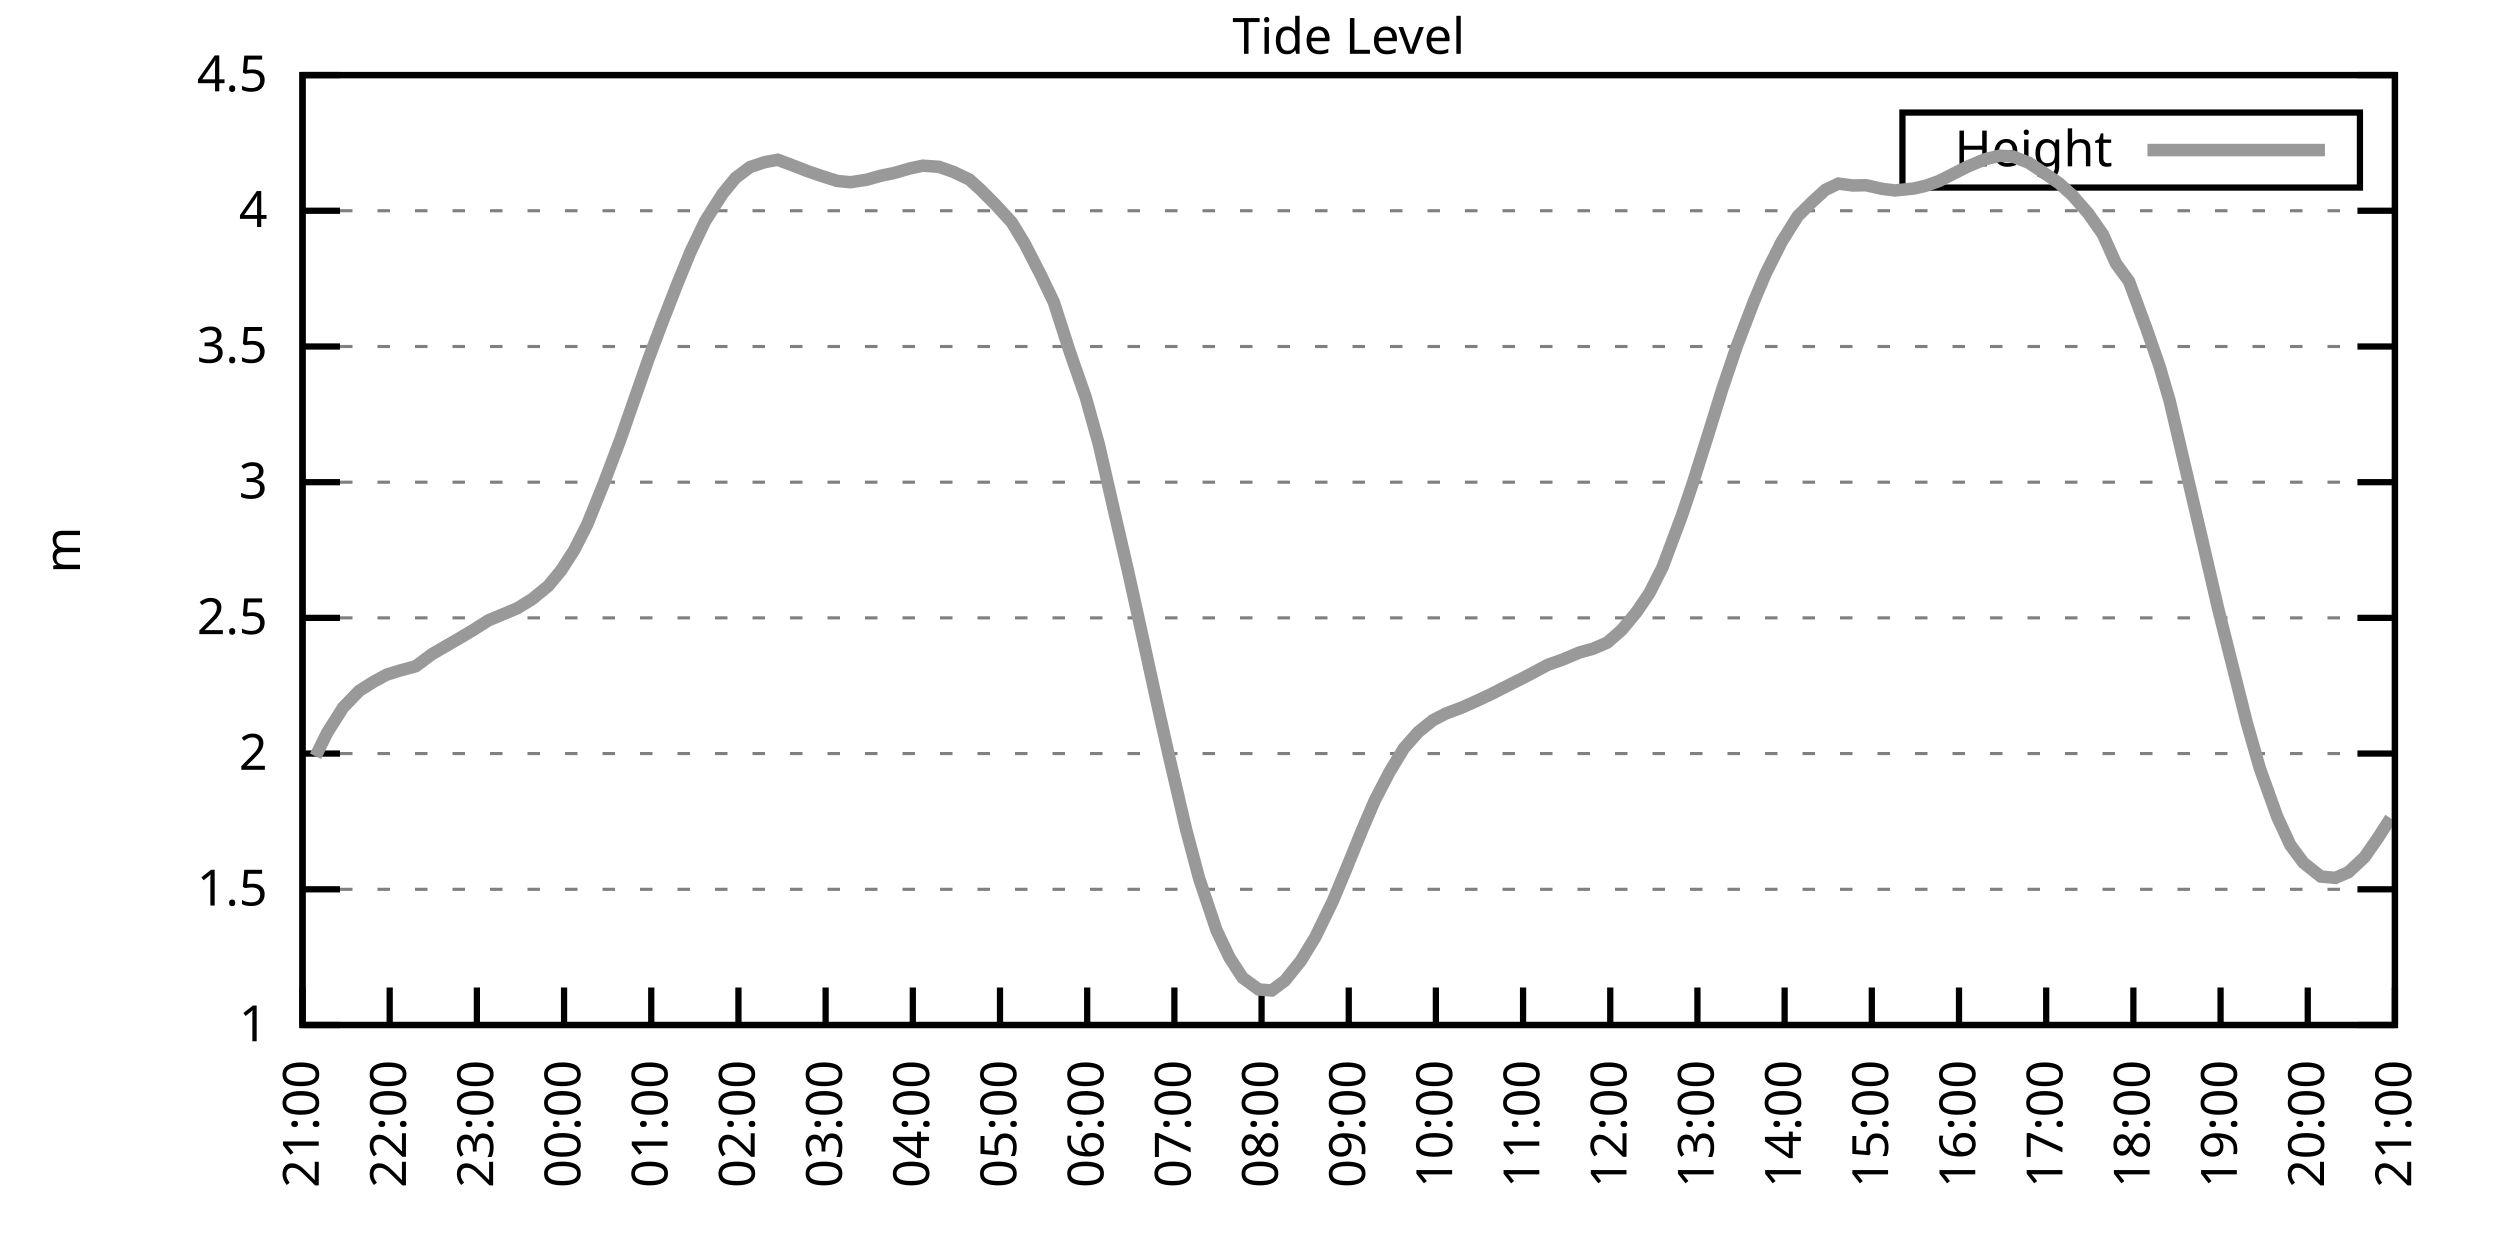
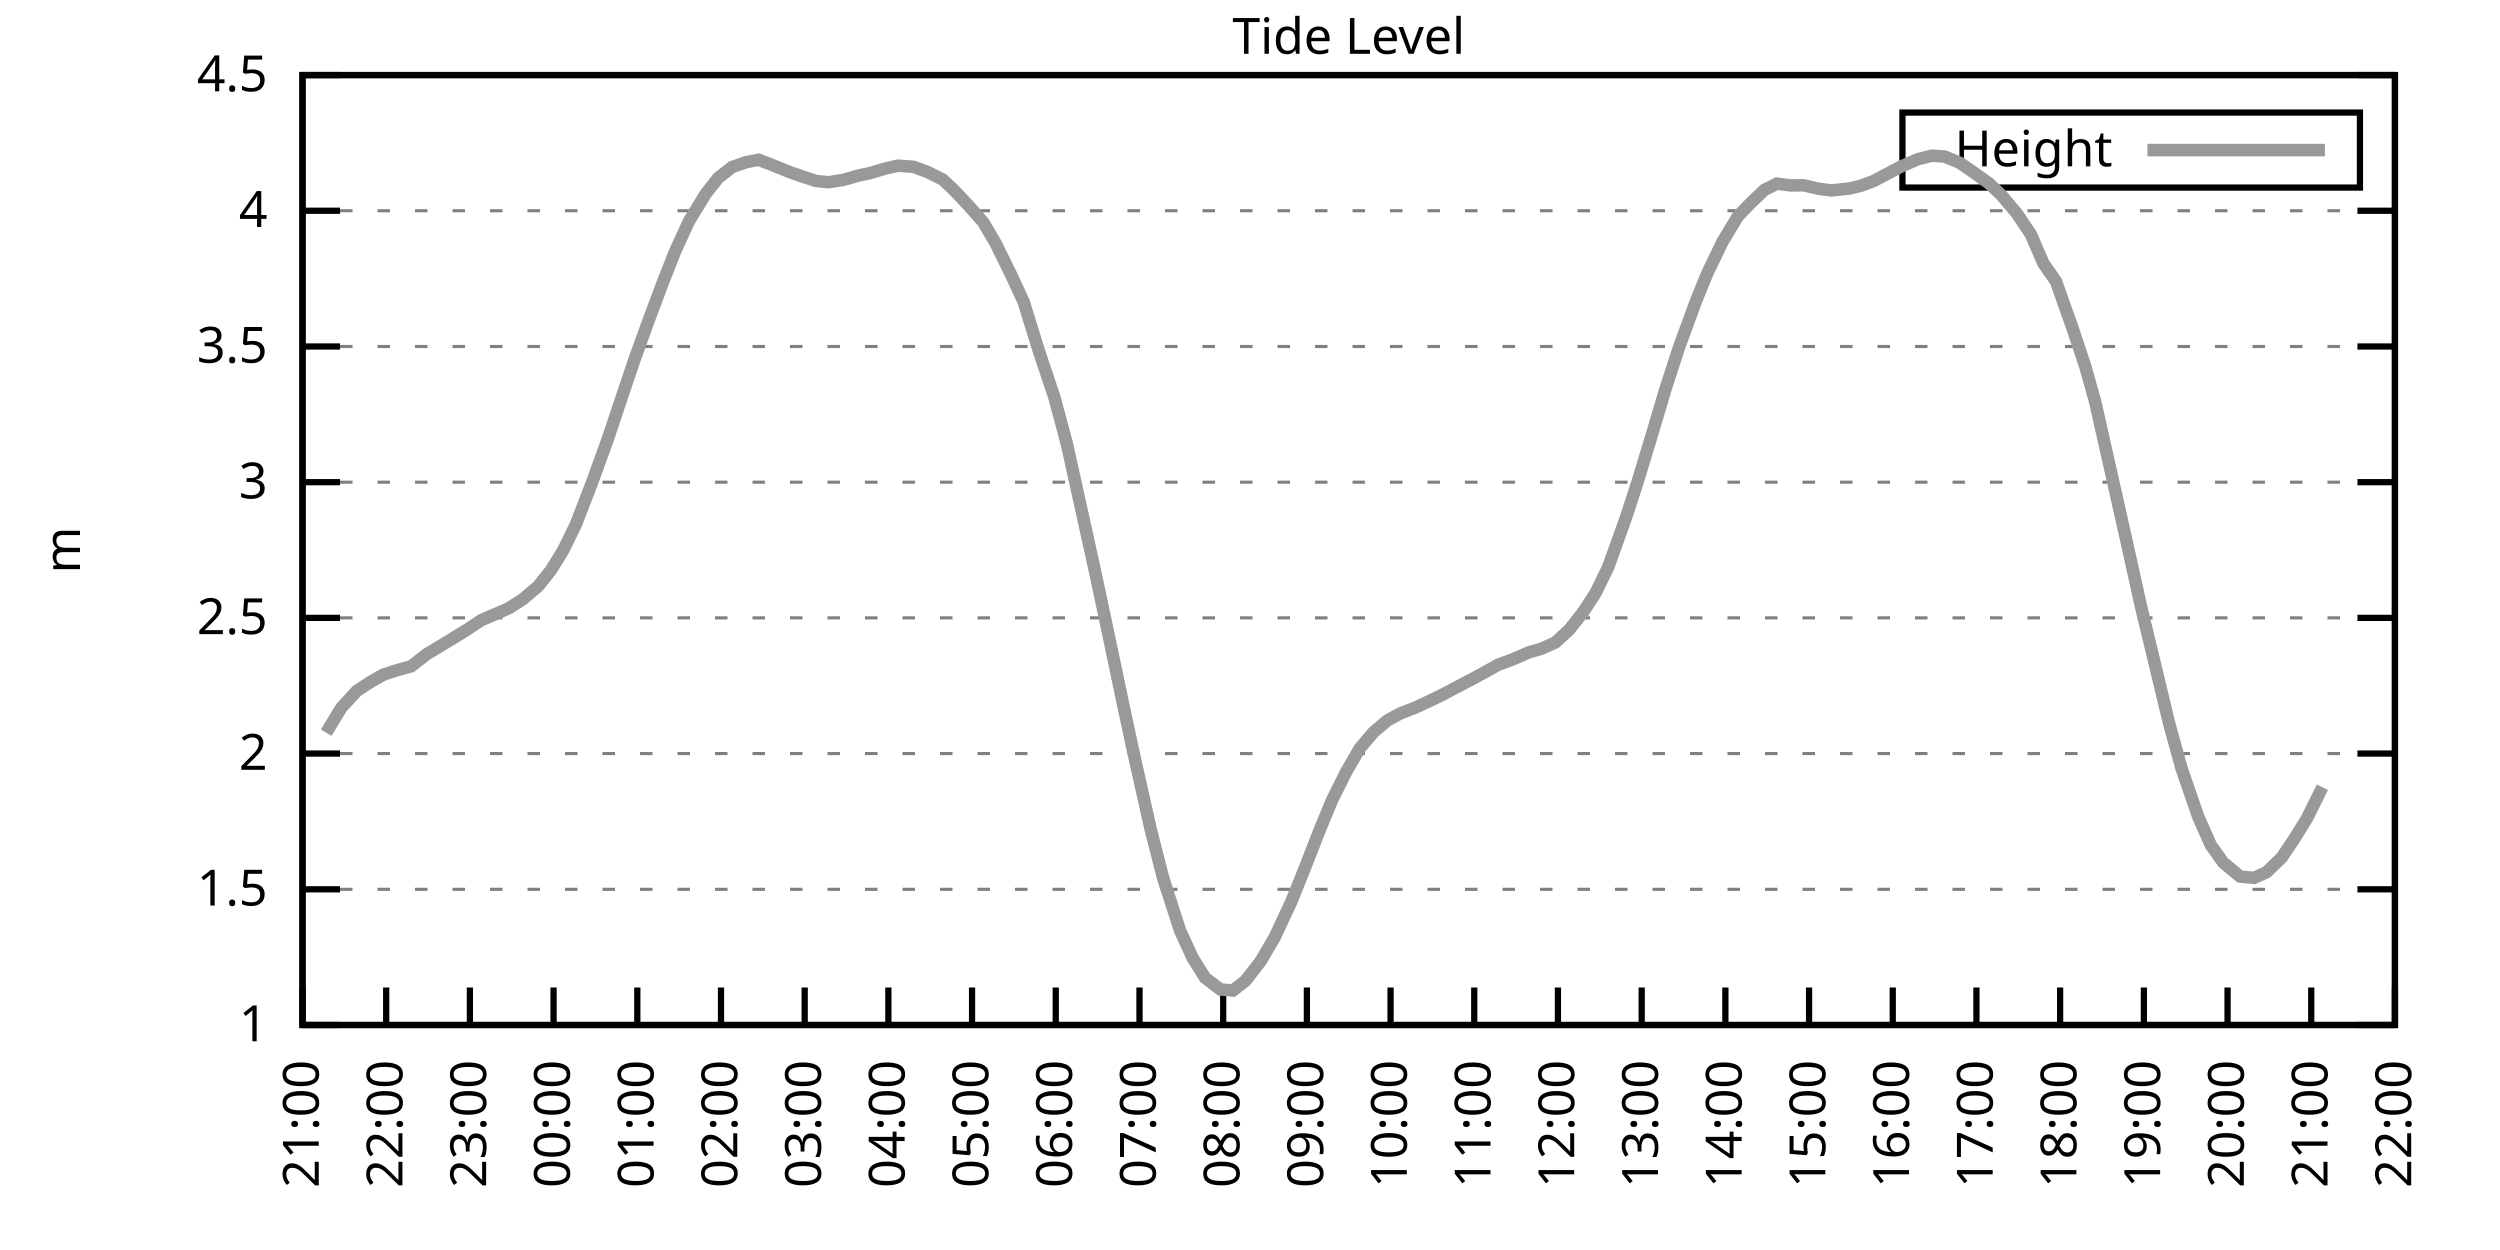
<svg xmlns="http://www.w3.org/2000/svg" xmlns:xlink="http://www.w3.org/1999/xlink" width="400" height="200" viewBox="0 0 400 200">
  <g id="gnuplot_canvas">
    <rect x="0" y="0" width="400" height="200" fill="none" />
    <defs>
      <circle id="gpDot" r="0.5" stroke-width="0.5" stroke="currentColor" />
      <path id="gpPt0" stroke-width="0.333" stroke="currentColor" d="M-1,0 h2 M0,-1 v2" />
      <path id="gpPt1" stroke-width="0.333" stroke="currentColor" d="M-1,-1 L1,1 M1,-1 L-1,1" />
      <path id="gpPt2" stroke-width="0.333" stroke="currentColor" d="M-1,0 L1,0 M0,-1 L0,1 M-1,-1 L1,1 M-1,1 L1,-1" />
      <rect id="gpPt3" stroke-width="0.333" stroke="currentColor" x="-1" y="-1" width="2" height="2" />
      <rect id="gpPt4" stroke-width="0.333" stroke="currentColor" fill="currentColor" x="-1" y="-1" width="2" height="2" />
      <circle id="gpPt5" stroke-width="0.333" stroke="currentColor" cx="0" cy="0" r="1" />
      <use xlink:href="#gpPt5" id="gpPt6" fill="currentColor" stroke="none" />
      <path id="gpPt7" stroke-width="0.333" stroke="currentColor" d="M0,-1.33 L-1.33,0.67 L1.33,0.67 z" />
      <use xlink:href="#gpPt7" id="gpPt8" fill="currentColor" stroke="none" />
      <use xlink:href="#gpPt7" id="gpPt9" stroke="currentColor" transform="rotate(180)" />
      <use xlink:href="#gpPt9" id="gpPt10" fill="currentColor" stroke="none" />
      <use xlink:href="#gpPt3" id="gpPt11" stroke="currentColor" transform="rotate(45)" />
      <use xlink:href="#gpPt11" id="gpPt12" fill="currentColor" stroke="none" />
      <path id="gpPt13" stroke-width="0.333" stroke="currentColor" d="M0,1.330 L1.265,0.411 L0.782,-1.067 L-0.782,-1.076 L-1.265,0.411 z" />
      <use xlink:href="#gpPt13" id="gpPt14" fill="currentColor" stroke="none" />
      <filter id="textbox" filterUnits="objectBoundingBox" x="0" y="0" height="1" width="1">
        <feFlood flood-color="white" flood-opacity="1" result="bgnd" />
        <feComposite in="SourceGraphic" in2="bgnd" operator="atop" />
      </filter>
      <filter id="greybox" filterUnits="objectBoundingBox" x="0" y="0" height="1" width="1">
        <feFlood flood-color="lightgrey" flood-opacity="1" result="grey" />
        <feComposite in="SourceGraphic" in2="grey" operator="atop" />
      </filter>
    </defs>
    <g fill="none" color="white" stroke="currentColor" stroke-width="1.00" stroke-linecap="butt" stroke-linejoin="miter">
</g>
    <g fill="none" color="black" stroke="currentColor" stroke-width="1.00" stroke-linecap="butt" stroke-linejoin="miter">
      <g stroke="none" shape-rendering="crispEdges">
        <polygon fill="rgb(255, 255, 255)" points="48.40,164.00 383.18,164.00 383.18,12.02 48.40,12.02 " />
      </g>
    </g>
    <g fill="none" color="black" stroke="currentColor" stroke-width="1.00" stroke-linecap="butt" stroke-linejoin="miter">
</g>
    <g fill="none" color="black" stroke="black" stroke-width="0.50" stroke-linecap="butt" stroke-linejoin="miter">
</g>
    <g fill="none" color="gray" stroke="currentColor" stroke-width="0.50" stroke-linecap="butt" stroke-linejoin="miter">
      <path stroke="gray" stroke-dasharray="2,4" class="gridline" d="M48.40,164.00 L383.19,164.00  " />
    </g>
    <g fill="none" color="gray" stroke="gray" stroke-width="1.00" stroke-linecap="butt" stroke-linejoin="miter">
</g>
    <g fill="none" color="black" stroke="currentColor" stroke-width="1.00" stroke-linecap="butt" stroke-linejoin="miter">
      <path stroke="black" d="M48.40,164.00 L54.40,164.00 M383.19,164.00 L377.19,164.00  " />
      <g transform="translate(42.80,166.60)" stroke="none" fill="black" font-family="Sans" font-size="8.00" text-anchor="end">
        <text>
          <tspan font-family="Sans"> 1</tspan>
        </text>
      </g>
    </g>
    <g fill="none" color="black" stroke="currentColor" stroke-width="1.00" stroke-linecap="butt" stroke-linejoin="miter">
</g>
    <g fill="none" color="black" stroke="black" stroke-width="0.50" stroke-linecap="butt" stroke-linejoin="miter">
</g>
    <g fill="none" color="gray" stroke="currentColor" stroke-width="0.50" stroke-linecap="butt" stroke-linejoin="miter">
      <path stroke="gray" stroke-dasharray="2,4" class="gridline" d="M48.40,142.29 L383.19,142.29  " />
    </g>
    <g fill="none" color="gray" stroke="gray" stroke-width="1.00" stroke-linecap="butt" stroke-linejoin="miter">
</g>
    <g fill="none" color="black" stroke="currentColor" stroke-width="1.00" stroke-linecap="butt" stroke-linejoin="miter">
      <path stroke="black" d="M48.40,142.29 L54.40,142.29 M383.19,142.29 L377.19,142.29  " />
      <g transform="translate(42.80,144.89)" stroke="none" fill="black" font-family="Sans" font-size="8.00" text-anchor="end">
        <text>
          <tspan font-family="Sans"> 1.5</tspan>
        </text>
      </g>
    </g>
    <g fill="none" color="black" stroke="currentColor" stroke-width="1.00" stroke-linecap="butt" stroke-linejoin="miter">
</g>
    <g fill="none" color="black" stroke="black" stroke-width="0.50" stroke-linecap="butt" stroke-linejoin="miter">
</g>
    <g fill="none" color="gray" stroke="currentColor" stroke-width="0.50" stroke-linecap="butt" stroke-linejoin="miter">
      <path stroke="gray" stroke-dasharray="2,4" class="gridline" d="M48.40,120.57 L383.19,120.57  " />
    </g>
    <g fill="none" color="gray" stroke="gray" stroke-width="1.00" stroke-linecap="butt" stroke-linejoin="miter">
</g>
    <g fill="none" color="black" stroke="currentColor" stroke-width="1.00" stroke-linecap="butt" stroke-linejoin="miter">
      <path stroke="black" d="M48.40,120.57 L54.40,120.57 M383.19,120.57 L377.19,120.57  " />
      <g transform="translate(42.80,123.17)" stroke="none" fill="black" font-family="Sans" font-size="8.00" text-anchor="end">
        <text>
          <tspan font-family="Sans"> 2</tspan>
        </text>
      </g>
    </g>
    <g fill="none" color="black" stroke="currentColor" stroke-width="1.00" stroke-linecap="butt" stroke-linejoin="miter">
</g>
    <g fill="none" color="black" stroke="black" stroke-width="0.50" stroke-linecap="butt" stroke-linejoin="miter">
</g>
    <g fill="none" color="gray" stroke="currentColor" stroke-width="0.50" stroke-linecap="butt" stroke-linejoin="miter">
      <path stroke="gray" stroke-dasharray="2,4" class="gridline" d="M48.40,98.86 L383.19,98.86  " />
    </g>
    <g fill="none" color="gray" stroke="gray" stroke-width="1.00" stroke-linecap="butt" stroke-linejoin="miter">
</g>
    <g fill="none" color="black" stroke="currentColor" stroke-width="1.00" stroke-linecap="butt" stroke-linejoin="miter">
      <path stroke="black" d="M48.40,98.86 L54.40,98.86 M383.19,98.86 L377.19,98.86  " />
      <g transform="translate(42.80,101.46)" stroke="none" fill="black" font-family="Sans" font-size="8.00" text-anchor="end">
        <text>
          <tspan font-family="Sans"> 2.5</tspan>
        </text>
      </g>
    </g>
    <g fill="none" color="black" stroke="currentColor" stroke-width="1.00" stroke-linecap="butt" stroke-linejoin="miter">
</g>
    <g fill="none" color="black" stroke="black" stroke-width="0.50" stroke-linecap="butt" stroke-linejoin="miter">
</g>
    <g fill="none" color="gray" stroke="currentColor" stroke-width="0.50" stroke-linecap="butt" stroke-linejoin="miter">
      <path stroke="gray" stroke-dasharray="2,4" class="gridline" d="M48.40,77.15 L383.19,77.15  " />
    </g>
    <g fill="none" color="gray" stroke="gray" stroke-width="1.00" stroke-linecap="butt" stroke-linejoin="miter">
</g>
    <g fill="none" color="black" stroke="currentColor" stroke-width="1.00" stroke-linecap="butt" stroke-linejoin="miter">
      <path stroke="black" d="M48.40,77.15 L54.40,77.15 M383.19,77.15 L377.19,77.15  " />
      <g transform="translate(42.80,79.75)" stroke="none" fill="black" font-family="Sans" font-size="8.00" text-anchor="end">
        <text>
          <tspan font-family="Sans"> 3</tspan>
        </text>
      </g>
    </g>
    <g fill="none" color="black" stroke="currentColor" stroke-width="1.00" stroke-linecap="butt" stroke-linejoin="miter">
</g>
    <g fill="none" color="black" stroke="black" stroke-width="0.50" stroke-linecap="butt" stroke-linejoin="miter">
</g>
    <g fill="none" color="gray" stroke="currentColor" stroke-width="0.50" stroke-linecap="butt" stroke-linejoin="miter">
      <path stroke="gray" stroke-dasharray="2,4" class="gridline" d="M48.40,55.44 L383.19,55.44  " />
    </g>
    <g fill="none" color="gray" stroke="gray" stroke-width="1.00" stroke-linecap="butt" stroke-linejoin="miter">
</g>
    <g fill="none" color="black" stroke="currentColor" stroke-width="1.00" stroke-linecap="butt" stroke-linejoin="miter">
      <path stroke="black" d="M48.40,55.44 L54.40,55.44 M383.19,55.44 L377.19,55.44  " />
      <g transform="translate(42.80,58.04)" stroke="none" fill="black" font-family="Sans" font-size="8.00" text-anchor="end">
        <text>
          <tspan font-family="Sans"> 3.5</tspan>
        </text>
      </g>
    </g>
    <g fill="none" color="black" stroke="currentColor" stroke-width="1.00" stroke-linecap="butt" stroke-linejoin="miter">
</g>
    <g fill="none" color="black" stroke="black" stroke-width="0.50" stroke-linecap="butt" stroke-linejoin="miter">
</g>
    <g fill="none" color="gray" stroke="currentColor" stroke-width="0.50" stroke-linecap="butt" stroke-linejoin="miter">
      <path stroke="gray" stroke-dasharray="2,4" class="gridline" d="M48.40,33.72 L383.19,33.72  " />
    </g>
    <g fill="none" color="gray" stroke="gray" stroke-width="1.00" stroke-linecap="butt" stroke-linejoin="miter">
</g>
    <g fill="none" color="black" stroke="currentColor" stroke-width="1.00" stroke-linecap="butt" stroke-linejoin="miter">
      <path stroke="black" d="M48.40,33.72 L54.40,33.72 M383.19,33.72 L377.19,33.72  " />
      <g transform="translate(42.80,36.32)" stroke="none" fill="black" font-family="Sans" font-size="8.00" text-anchor="end">
        <text>
          <tspan font-family="Sans"> 4</tspan>
        </text>
      </g>
    </g>
    <g fill="none" color="black" stroke="currentColor" stroke-width="1.00" stroke-linecap="butt" stroke-linejoin="miter">
</g>
    <g fill="none" color="black" stroke="black" stroke-width="0.50" stroke-linecap="butt" stroke-linejoin="miter">
</g>
    <g fill="none" color="gray" stroke="currentColor" stroke-width="0.50" stroke-linecap="butt" stroke-linejoin="miter">
      <path stroke="gray" stroke-dasharray="2,4" class="gridline" d="M48.40,12.01 L383.19,12.01  " />
    </g>
    <g fill="none" color="gray" stroke="gray" stroke-width="1.00" stroke-linecap="butt" stroke-linejoin="miter">
</g>
    <g fill="none" color="black" stroke="currentColor" stroke-width="1.00" stroke-linecap="butt" stroke-linejoin="miter">
      <path stroke="black" d="M48.40,12.01 L54.40,12.01 M383.19,12.01 L377.19,12.01  " />
      <g transform="translate(42.80,14.61)" stroke="none" fill="black" font-family="Sans" font-size="8.00" text-anchor="end">
        <text>
          <tspan font-family="Sans"> 4.5</tspan>
        </text>
      </g>
    </g>
    <g fill="none" color="black" stroke="currentColor" stroke-width="1.00" stroke-linecap="butt" stroke-linejoin="miter">
      <path stroke="black" d="M48.40,164.00 L48.40,158.00  " />
      <g transform="translate(51.00,169.60) rotate(270.00)" stroke="none" fill="black" font-family="Sans" font-size="8.00" text-anchor="end">
        <text>
          <tspan font-family="Sans">21:00</tspan>
        </text>
      </g>
    </g>
    <g fill="none" color="black" stroke="currentColor" stroke-width="1.00" stroke-linecap="butt" stroke-linejoin="miter">
-       <path stroke="black" d="M62.35,164.00 L62.35,158.00  " />
-       <g transform="translate(64.95,169.60) rotate(270.00)" stroke="none" fill="black" font-family="Sans" font-size="8.00" text-anchor="end">
+       <path stroke="black" d="M61.79,164.00 L61.79,158.00  " />
+       <g transform="translate(64.39,169.60) rotate(270.00)" stroke="none" fill="black" font-family="Sans" font-size="8.00" text-anchor="end">
        <text>
          <tspan font-family="Sans">22:00</tspan>
        </text>
      </g>
    </g>
    <g fill="none" color="black" stroke="currentColor" stroke-width="1.00" stroke-linecap="butt" stroke-linejoin="miter">
-       <path stroke="black" d="M76.30,164.00 L76.30,158.00  " />
-       <g transform="translate(78.90,169.60) rotate(270.00)" stroke="none" fill="black" font-family="Sans" font-size="8.00" text-anchor="end">
+       <path stroke="black" d="M75.18,164.00 L75.18,158.00  " />
+       <g transform="translate(77.78,169.60) rotate(270.00)" stroke="none" fill="black" font-family="Sans" font-size="8.00" text-anchor="end">
        <text>
          <tspan font-family="Sans">23:00</tspan>
        </text>
      </g>
    </g>
    <g fill="none" color="black" stroke="currentColor" stroke-width="1.00" stroke-linecap="butt" stroke-linejoin="miter">
-       <path stroke="black" d="M90.25,164.00 L90.25,158.00  " />
-       <g transform="translate(92.85,169.60) rotate(270.00)" stroke="none" fill="black" font-family="Sans" font-size="8.00" text-anchor="end">
+       <path stroke="black" d="M88.57,164.00 L88.57,158.00  " />
+       <g transform="translate(91.17,169.60) rotate(270.00)" stroke="none" fill="black" font-family="Sans" font-size="8.00" text-anchor="end">
        <text>
          <tspan font-family="Sans">00:00</tspan>
        </text>
      </g>
    </g>
    <g fill="none" color="black" stroke="currentColor" stroke-width="1.00" stroke-linecap="butt" stroke-linejoin="miter">
-       <path stroke="black" d="M104.20,164.00 L104.20,158.00  " />
-       <g transform="translate(106.80,169.60) rotate(270.00)" stroke="none" fill="black" font-family="Sans" font-size="8.00" text-anchor="end">
+       <path stroke="black" d="M101.97,164.00 L101.97,158.00  " />
+       <g transform="translate(104.57,169.60) rotate(270.00)" stroke="none" fill="black" font-family="Sans" font-size="8.00" text-anchor="end">
        <text>
          <tspan font-family="Sans">01:00</tspan>
        </text>
      </g>
    </g>
    <g fill="none" color="black" stroke="currentColor" stroke-width="1.00" stroke-linecap="butt" stroke-linejoin="miter">
-       <path stroke="black" d="M118.15,164.00 L118.15,158.00  " />
-       <g transform="translate(120.75,169.60) rotate(270.00)" stroke="none" fill="black" font-family="Sans" font-size="8.00" text-anchor="end">
+       <path stroke="black" d="M115.36,164.00 L115.36,158.00  " />
+       <g transform="translate(117.96,169.60) rotate(270.00)" stroke="none" fill="black" font-family="Sans" font-size="8.00" text-anchor="end">
        <text>
          <tspan font-family="Sans">02:00</tspan>
        </text>
      </g>
    </g>
    <g fill="none" color="black" stroke="currentColor" stroke-width="1.00" stroke-linecap="butt" stroke-linejoin="miter">
-       <path stroke="black" d="M132.10,164.00 L132.10,158.00  " />
-       <g transform="translate(134.70,169.60) rotate(270.00)" stroke="none" fill="black" font-family="Sans" font-size="8.00" text-anchor="end">
+       <path stroke="black" d="M128.75,164.00 L128.75,158.00  " />
+       <g transform="translate(131.35,169.60) rotate(270.00)" stroke="none" fill="black" font-family="Sans" font-size="8.00" text-anchor="end">
        <text>
          <tspan font-family="Sans">03:00</tspan>
        </text>
      </g>
    </g>
    <g fill="none" color="black" stroke="currentColor" stroke-width="1.00" stroke-linecap="butt" stroke-linejoin="miter">
-       <path stroke="black" d="M146.05,164.00 L146.05,158.00  " />
-       <g transform="translate(148.65,169.60) rotate(270.00)" stroke="none" fill="black" font-family="Sans" font-size="8.00" text-anchor="end">
+       <path stroke="black" d="M142.14,164.00 L142.14,158.00  " />
+       <g transform="translate(144.74,169.60) rotate(270.00)" stroke="none" fill="black" font-family="Sans" font-size="8.00" text-anchor="end">
        <text>
          <tspan font-family="Sans">04:00</tspan>
        </text>
      </g>
    </g>
    <g fill="none" color="black" stroke="currentColor" stroke-width="1.00" stroke-linecap="butt" stroke-linejoin="miter">
-       <path stroke="black" d="M160.00,164.00 L160.00,158.00  " />
-       <g transform="translate(162.60,169.60) rotate(270.00)" stroke="none" fill="black" font-family="Sans" font-size="8.00" text-anchor="end">
+       <path stroke="black" d="M155.53,164.00 L155.53,158.00  " />
+       <g transform="translate(158.13,169.60) rotate(270.00)" stroke="none" fill="black" font-family="Sans" font-size="8.00" text-anchor="end">
        <text>
          <tspan font-family="Sans">05:00</tspan>
        </text>
      </g>
    </g>
    <g fill="none" color="black" stroke="currentColor" stroke-width="1.00" stroke-linecap="butt" stroke-linejoin="miter">
-       <path stroke="black" d="M173.95,164.00 L173.95,158.00  " />
-       <g transform="translate(176.55,169.60) rotate(270.00)" stroke="none" fill="black" font-family="Sans" font-size="8.00" text-anchor="end">
+       <path stroke="black" d="M168.92,164.00 L168.92,158.00  " />
+       <g transform="translate(171.52,169.60) rotate(270.00)" stroke="none" fill="black" font-family="Sans" font-size="8.00" text-anchor="end">
        <text>
          <tspan font-family="Sans">06:00</tspan>
        </text>
      </g>
    </g>
    <g fill="none" color="black" stroke="currentColor" stroke-width="1.00" stroke-linecap="butt" stroke-linejoin="miter">
-       <path stroke="black" d="M187.90,164.00 L187.90,158.00  " />
-       <g transform="translate(190.50,169.60) rotate(270.00)" stroke="none" fill="black" font-family="Sans" font-size="8.00" text-anchor="end">
+       <path stroke="black" d="M182.32,164.00 L182.32,158.00  " />
+       <g transform="translate(184.92,169.60) rotate(270.00)" stroke="none" fill="black" font-family="Sans" font-size="8.00" text-anchor="end">
        <text>
          <tspan font-family="Sans">07:00</tspan>
        </text>
      </g>
    </g>
    <g fill="none" color="black" stroke="currentColor" stroke-width="1.00" stroke-linecap="butt" stroke-linejoin="miter">
-       <path stroke="black" d="M201.85,164.00 L201.85,158.00  " />
-       <g transform="translate(204.45,169.60) rotate(270.00)" stroke="none" fill="black" font-family="Sans" font-size="8.00" text-anchor="end">
+       <path stroke="black" d="M195.71,164.00 L195.71,158.00  " />
+       <g transform="translate(198.31,169.60) rotate(270.00)" stroke="none" fill="black" font-family="Sans" font-size="8.00" text-anchor="end">
        <text>
          <tspan font-family="Sans">08:00</tspan>
        </text>
      </g>
    </g>
    <g fill="none" color="black" stroke="currentColor" stroke-width="1.00" stroke-linecap="butt" stroke-linejoin="miter">
-       <path stroke="black" d="M215.80,164.00 L215.80,158.00  " />
-       <g transform="translate(218.40,169.60) rotate(270.00)" stroke="none" fill="black" font-family="Sans" font-size="8.00" text-anchor="end">
+       <path stroke="black" d="M209.10,164.00 L209.10,158.00  " />
+       <g transform="translate(211.70,169.60) rotate(270.00)" stroke="none" fill="black" font-family="Sans" font-size="8.00" text-anchor="end">
        <text>
          <tspan font-family="Sans">09:00</tspan>
        </text>
      </g>
    </g>
    <g fill="none" color="black" stroke="currentColor" stroke-width="1.00" stroke-linecap="butt" stroke-linejoin="miter">
-       <path stroke="black" d="M229.74,164.00 L229.74,158.00  " />
-       <g transform="translate(232.34,169.60) rotate(270.00)" stroke="none" fill="black" font-family="Sans" font-size="8.00" text-anchor="end">
+       <path stroke="black" d="M222.49,164.00 L222.49,158.00  " />
+       <g transform="translate(225.09,169.60) rotate(270.00)" stroke="none" fill="black" font-family="Sans" font-size="8.00" text-anchor="end">
        <text>
          <tspan font-family="Sans">10:00</tspan>
        </text>
      </g>
    </g>
    <g fill="none" color="black" stroke="currentColor" stroke-width="1.00" stroke-linecap="butt" stroke-linejoin="miter">
-       <path stroke="black" d="M243.69,164.00 L243.69,158.00  " />
-       <g transform="translate(246.29,169.60) rotate(270.00)" stroke="none" fill="black" font-family="Sans" font-size="8.00" text-anchor="end">
+       <path stroke="black" d="M235.88,164.00 L235.88,158.00  " />
+       <g transform="translate(238.48,169.60) rotate(270.00)" stroke="none" fill="black" font-family="Sans" font-size="8.00" text-anchor="end">
        <text>
          <tspan font-family="Sans">11:00</tspan>
        </text>
      </g>
    </g>
    <g fill="none" color="black" stroke="currentColor" stroke-width="1.00" stroke-linecap="butt" stroke-linejoin="miter">
-       <path stroke="black" d="M257.64,164.00 L257.64,158.00  " />
-       <g transform="translate(260.24,169.60) rotate(270.00)" stroke="none" fill="black" font-family="Sans" font-size="8.00" text-anchor="end">
+       <path stroke="black" d="M249.27,164.00 L249.27,158.00  " />
+       <g transform="translate(251.87,169.60) rotate(270.00)" stroke="none" fill="black" font-family="Sans" font-size="8.00" text-anchor="end">
        <text>
          <tspan font-family="Sans">12:00</tspan>
        </text>
      </g>
    </g>
    <g fill="none" color="black" stroke="currentColor" stroke-width="1.00" stroke-linecap="butt" stroke-linejoin="miter">
-       <path stroke="black" d="M271.59,164.00 L271.59,158.00  " />
-       <g transform="translate(274.19,169.60) rotate(270.00)" stroke="none" fill="black" font-family="Sans" font-size="8.00" text-anchor="end">
+       <path stroke="black" d="M262.67,164.00 L262.67,158.00  " />
+       <g transform="translate(265.27,169.60) rotate(270.00)" stroke="none" fill="black" font-family="Sans" font-size="8.00" text-anchor="end">
        <text>
          <tspan font-family="Sans">13:00</tspan>
        </text>
      </g>
    </g>
    <g fill="none" color="black" stroke="currentColor" stroke-width="1.00" stroke-linecap="butt" stroke-linejoin="miter">
-       <path stroke="black" d="M285.54,164.00 L285.54,158.00  " />
-       <g transform="translate(288.14,169.60) rotate(270.00)" stroke="none" fill="black" font-family="Sans" font-size="8.00" text-anchor="end">
+       <path stroke="black" d="M276.06,164.00 L276.06,158.00  " />
+       <g transform="translate(278.66,169.60) rotate(270.00)" stroke="none" fill="black" font-family="Sans" font-size="8.00" text-anchor="end">
        <text>
          <tspan font-family="Sans">14:00</tspan>
        </text>
      </g>
    </g>
    <g fill="none" color="black" stroke="currentColor" stroke-width="1.00" stroke-linecap="butt" stroke-linejoin="miter">
-       <path stroke="black" d="M299.49,164.00 L299.49,158.00  " />
-       <g transform="translate(302.09,169.60) rotate(270.00)" stroke="none" fill="black" font-family="Sans" font-size="8.00" text-anchor="end">
+       <path stroke="black" d="M289.45,164.00 L289.45,158.00  " />
+       <g transform="translate(292.05,169.60) rotate(270.00)" stroke="none" fill="black" font-family="Sans" font-size="8.00" text-anchor="end">
        <text>
          <tspan font-family="Sans">15:00</tspan>
        </text>
      </g>
    </g>
    <g fill="none" color="black" stroke="currentColor" stroke-width="1.00" stroke-linecap="butt" stroke-linejoin="miter">
-       <path stroke="black" d="M313.44,164.00 L313.44,158.00  " />
-       <g transform="translate(316.04,169.60) rotate(270.00)" stroke="none" fill="black" font-family="Sans" font-size="8.00" text-anchor="end">
+       <path stroke="black" d="M302.84,164.00 L302.84,158.00  " />
+       <g transform="translate(305.44,169.60) rotate(270.00)" stroke="none" fill="black" font-family="Sans" font-size="8.00" text-anchor="end">
        <text>
          <tspan font-family="Sans">16:00</tspan>
        </text>
      </g>
    </g>
    <g fill="none" color="black" stroke="currentColor" stroke-width="1.00" stroke-linecap="butt" stroke-linejoin="miter">
-       <path stroke="black" d="M327.39,164.00 L327.39,158.00  " />
-       <g transform="translate(329.99,169.60) rotate(270.00)" stroke="none" fill="black" font-family="Sans" font-size="8.00" text-anchor="end">
+       <path stroke="black" d="M316.23,164.00 L316.23,158.00  " />
+       <g transform="translate(318.83,169.60) rotate(270.00)" stroke="none" fill="black" font-family="Sans" font-size="8.00" text-anchor="end">
        <text>
          <tspan font-family="Sans">17:00</tspan>
        </text>
      </g>
    </g>
    <g fill="none" color="black" stroke="currentColor" stroke-width="1.00" stroke-linecap="butt" stroke-linejoin="miter">
-       <path stroke="black" d="M341.34,164.00 L341.34,158.00  " />
-       <g transform="translate(343.94,169.60) rotate(270.00)" stroke="none" fill="black" font-family="Sans" font-size="8.00" text-anchor="end">
+       <path stroke="black" d="M329.62,164.00 L329.62,158.00  " />
+       <g transform="translate(332.22,169.60) rotate(270.00)" stroke="none" fill="black" font-family="Sans" font-size="8.00" text-anchor="end">
        <text>
          <tspan font-family="Sans">18:00</tspan>
        </text>
      </g>
    </g>
    <g fill="none" color="black" stroke="currentColor" stroke-width="1.00" stroke-linecap="butt" stroke-linejoin="miter">
-       <path stroke="black" d="M355.29,164.00 L355.29,158.00  " />
-       <g transform="translate(357.89,169.60) rotate(270.00)" stroke="none" fill="black" font-family="Sans" font-size="8.00" text-anchor="end">
+       <path stroke="black" d="M343.02,164.00 L343.02,158.00  " />
+       <g transform="translate(345.62,169.60) rotate(270.00)" stroke="none" fill="black" font-family="Sans" font-size="8.00" text-anchor="end">
        <text>
          <tspan font-family="Sans">19:00</tspan>
        </text>
      </g>
    </g>
    <g fill="none" color="black" stroke="currentColor" stroke-width="1.00" stroke-linecap="butt" stroke-linejoin="miter">
-       <path stroke="black" d="M369.24,164.00 L369.24,158.00  " />
-       <g transform="translate(371.84,169.60) rotate(270.00)" stroke="none" fill="black" font-family="Sans" font-size="8.00" text-anchor="end">
+       <path stroke="black" d="M356.41,164.00 L356.41,158.00  " />
+       <g transform="translate(359.01,169.60) rotate(270.00)" stroke="none" fill="black" font-family="Sans" font-size="8.00" text-anchor="end">
        <text>
          <tspan font-family="Sans">20:00</tspan>
+         </text>
+       </g>
+     </g>
+     <g fill="none" color="black" stroke="currentColor" stroke-width="1.00" stroke-linecap="butt" stroke-linejoin="miter">
+       <path stroke="black" d="M369.80,164.00 L369.80,158.00  " />
+       <g transform="translate(372.40,169.60) rotate(270.00)" stroke="none" fill="black" font-family="Sans" font-size="8.00" text-anchor="end">
+         <text>
+           <tspan font-family="Sans">21:00</tspan>
        </text>
      </g>
    </g>
    <g fill="none" color="black" stroke="currentColor" stroke-width="1.00" stroke-linecap="butt" stroke-linejoin="miter">
      <path stroke="black" d="M383.19,164.00 L383.19,158.00  " />
      <g transform="translate(385.79,169.60) rotate(270.00)" stroke="none" fill="black" font-family="Sans" font-size="8.00" text-anchor="end">
        <text>
-           <tspan font-family="Sans">21:00</tspan>
+           <tspan font-family="Sans">22:00</tspan>
        </text>
      </g>
    </g>
    <g fill="none" color="black" stroke="currentColor" stroke-width="1.00" stroke-linecap="butt" stroke-linejoin="miter">
</g>
    <g fill="none" color="black" stroke="currentColor" stroke-width="1.00" stroke-linecap="butt" stroke-linejoin="miter">
      <path stroke="black" d="M48.40,12.01 L48.40,164.00 L383.19,164.00 L383.19,12.01 L48.40,12.01 Z  " />
    </g>
    <g fill="none" color="black" stroke="currentColor" stroke-width="1.00" stroke-linecap="butt" stroke-linejoin="miter">
</g>
    <g fill="none" color="black" stroke="currentColor" stroke-width="1.00" stroke-linecap="butt" stroke-linejoin="miter">
      <path stroke="black" d="M304.39,30.01 L304.39,18.01 L377.59,18.01 L377.59,30.01 L304.39,30.01 Z  " />
    </g>
    <g id="Tide_level_plot_1">
      <g fill="none" color="white" stroke="black" stroke-width="2.00" stroke-linecap="butt" stroke-linejoin="miter">
</g>
      <g fill="none" color="black" stroke="currentColor" stroke-width="2.00" stroke-linecap="butt" stroke-linejoin="miter">
        <g transform="translate(337.99,26.61)" stroke="none" fill="black" font-family="Sans" font-size="8.00" text-anchor="end">
          <text>
            <tspan font-family="Sans">Height</tspan>
          </text>
        </g>
      </g>
      <g fill="none" color="black" stroke="currentColor" stroke-width="2.00" stroke-linecap="butt" stroke-linejoin="miter">
-         <path stroke="rgb(153, 153, 153)" d="M343.59,24.01 L371.99,24.01 M50.49,121.01 L52.35,117.23 L54.91,113.19 L57.47,110.54 L59.79,109.07 L61.88,107.94   L63.98,107.29 L66.53,106.59 L69.09,104.68 L71.42,103.33 L73.51,102.12 L75.83,100.73 L78.16,99.25 L80.25,98.38   L82.81,97.30 L85.13,95.87 L87.69,93.78 L89.78,91.26 L91.88,88.00 L93.97,83.88 L96.53,77.54 L99.32,70.16   L101.18,64.82 L103.73,57.52 L106.06,51.35 L108.38,45.40 L110.48,40.28 L112.80,35.42 L115.59,31.03 L117.68,28.47   L120.01,26.73 L122.33,25.95 L124.43,25.56 L126.75,26.43 L129.54,27.51 L131.87,28.29 L133.96,28.95 L136.05,29.16   L138.61,28.77 L140.93,28.12 L143.02,27.69 L145.58,26.95 L147.67,26.51 L150.23,26.69 L152.56,27.51 L155.11,28.73   L156.97,30.42 L159.30,32.77 L161.86,35.55 L163.95,38.98 L166.51,43.97 L168.60,48.31 L171.16,56.26 L173.71,63.56   L175.81,71.07 L178.36,82.19 L180.46,91.26 L182.55,100.69 L185.11,112.41 L186.97,120.70 L189.76,132.65 L191.85,140.51   L194.64,148.84 L196.73,153.23 L198.82,156.44 L201.38,158.31 L203.47,158.48 L205.57,156.92 L208.12,153.75 L210.45,149.93   L213.24,144.20 L215.33,139.20 L217.89,132.91 L219.98,128.04 L222.30,123.57 L224.63,119.71 L226.95,117.10 L229.28,115.23   L231.37,114.15 L233.93,113.19 L236.25,112.15 L238.58,111.06 L240.44,110.11 L243.46,108.59 L245.55,107.50 L247.65,106.37   L249.97,105.55 L252.76,104.38 L254.85,103.81 L257.18,102.81 L259.50,100.77 L261.83,97.95 L263.92,94.87 L266.01,90.74   L269.04,82.66 L270.90,77.15 L273.22,69.81 L275.55,62.30 L277.87,55.44 L280.66,48.14 L282.52,43.75 L285.08,38.67   L287.64,34.59 L289.96,32.29 L292.05,30.38 L294.15,29.38 L296.47,29.68 L298.56,29.64 L301.12,30.21 L303.21,30.47   L306.23,30.16 L308.09,29.73 L310.19,28.99 L312.51,27.82 L314.84,26.64 L317.63,25.47 L319.95,24.91 L322.04,25.04   L324.60,26.04 L326.69,27.43 L329.48,29.34 L331.58,31.25 L334.13,34.16 L336.46,37.50 L338.55,42.15 L340.64,45.01   L343.43,52.57 L345.53,58.61 L347.15,64.16 L349.94,76.06 L352.50,87.01 L354.83,97.08 L356.92,105.42 L359.48,115.62   L361.57,122.92 L364.36,130.69 L366.45,135.21 L368.54,138.03 L371.33,140.25 L373.66,140.46 L375.75,139.55 L378.31,137.16   L380.40,134.17 L382.49,130.91  " />
+         <path stroke="rgb(153, 153, 153)" d="M343.59,24.01 L371.99,24.01 M52.19,117.23 L54.65,113.19 L57.10,110.54 L59.34,109.07 L61.35,107.94 L63.35,107.29   L65.81,106.59 L68.26,104.68 L70.50,103.33 L72.50,102.12 L74.74,100.73 L76.97,99.25 L78.98,98.38 L81.43,97.30   L83.66,95.87 L86.12,93.78 L88.13,91.26 L90.14,88.00 L92.15,83.88 L94.60,77.54 L97.28,70.16 L99.06,64.82   L101.52,57.52 L103.75,51.35 L105.98,45.40 L107.99,40.28 L110.22,35.42 L112.90,31.03 L114.91,28.47 L117.14,26.73   L119.38,25.95 L121.38,25.56 L123.62,26.43 L126.29,27.51 L128.53,28.29 L130.54,28.95 L132.54,29.16 L135.00,28.77   L137.23,28.12 L139.24,27.69 L141.69,26.95 L143.70,26.51 L146.16,26.69 L148.39,27.51 L150.85,28.73 L152.63,30.42   L154.86,32.77 L157.32,35.55 L159.33,38.98 L161.78,43.97 L163.79,48.31 L166.25,56.26 L168.70,63.56 L170.71,71.07   L173.17,82.19 L175.17,91.26 L177.18,100.69 L179.64,112.41 L181.42,120.70 L184.10,132.65 L186.11,140.51 L188.79,148.84   L190.80,153.23 L192.81,156.44 L195.26,158.31 L197.27,158.48 L199.28,156.92 L201.73,153.75 L203.97,149.93 L206.64,144.20   L208.65,139.20 L211.11,132.91 L213.12,128.04 L215.35,123.57 L217.58,119.71 L219.81,117.10 L222.04,115.23 L224.05,114.15   L226.51,113.19 L228.74,112.15 L230.97,111.06 L232.76,110.11 L235.66,108.59 L237.67,107.50 L239.68,106.37 L241.91,105.55   L244.59,104.38 L246.60,103.81 L248.83,102.81 L251.06,100.77 L253.29,97.95 L255.30,94.87 L257.31,90.74 L260.21,82.66   L262.00,77.15 L264.23,69.81 L266.46,62.30 L268.69,55.44 L271.37,48.14 L273.16,43.75 L275.61,38.67 L278.07,34.59   L280.30,32.29 L282.31,30.38 L284.32,29.38 L286.55,29.68 L288.56,29.64 L291.01,30.21 L293.02,30.47 L295.92,30.16   L297.71,29.73 L299.72,28.99 L301.95,27.82 L304.18,26.64 L306.86,25.47 L309.09,24.91 L311.10,25.04 L313.55,26.04   L315.56,27.43 L318.24,29.34 L320.25,31.25 L322.70,34.16 L324.94,37.50 L326.95,42.15 L328.95,45.01 L331.63,52.57   L333.64,58.61 L335.20,64.16 L337.88,76.06 L340.34,87.01 L342.57,97.08 L344.58,105.42 L347.03,115.62 L349.04,122.92   L351.72,130.69 L353.73,135.21 L355.74,138.03 L358.42,140.25 L360.65,140.46 L362.66,139.55 L365.11,137.16 L367.12,134.17   L369.13,130.91 L371.58,125.96  " />
      </g>
    </g>
    <g fill="none" color="black" stroke="currentColor" stroke-width="2.00" stroke-linecap="butt" stroke-linejoin="miter">
</g>
    <g fill="none" color="black" stroke="black" stroke-width="1.00" stroke-linecap="butt" stroke-linejoin="miter">
</g>
    <g fill="none" color="black" stroke="currentColor" stroke-width="1.00" stroke-linecap="butt" stroke-linejoin="miter">
      <path stroke="black" d="M48.40,12.01 L48.40,164.00 L383.19,164.00 L383.19,12.01 L48.40,12.01 Z  " />
      <g transform="translate(12.80,88.01) rotate(270.00)" stroke="none" fill="black" font-family="Sans" font-size="8.00" text-anchor="middle">
        <text>
          <tspan font-family="Sans">m</tspan>
        </text>
      </g>
    </g>
    <g fill="none" color="black" stroke="currentColor" stroke-width="1.00" stroke-linecap="butt" stroke-linejoin="miter">
</g>
    <g fill="none" color="black" stroke="currentColor" stroke-width="1.00" stroke-linecap="butt" stroke-linejoin="miter">
      <g transform="translate(215.79,8.61)" stroke="none" fill="black" font-family="Sans" font-size="8.00" text-anchor="middle">
        <text>
          <tspan font-family="Sans">Tide Level</tspan>
        </text>
      </g>
    </g>
    <g fill="none" color="black" stroke="currentColor" stroke-width="1.00" stroke-linecap="butt" stroke-linejoin="miter">
</g>
  </g>
</svg>
